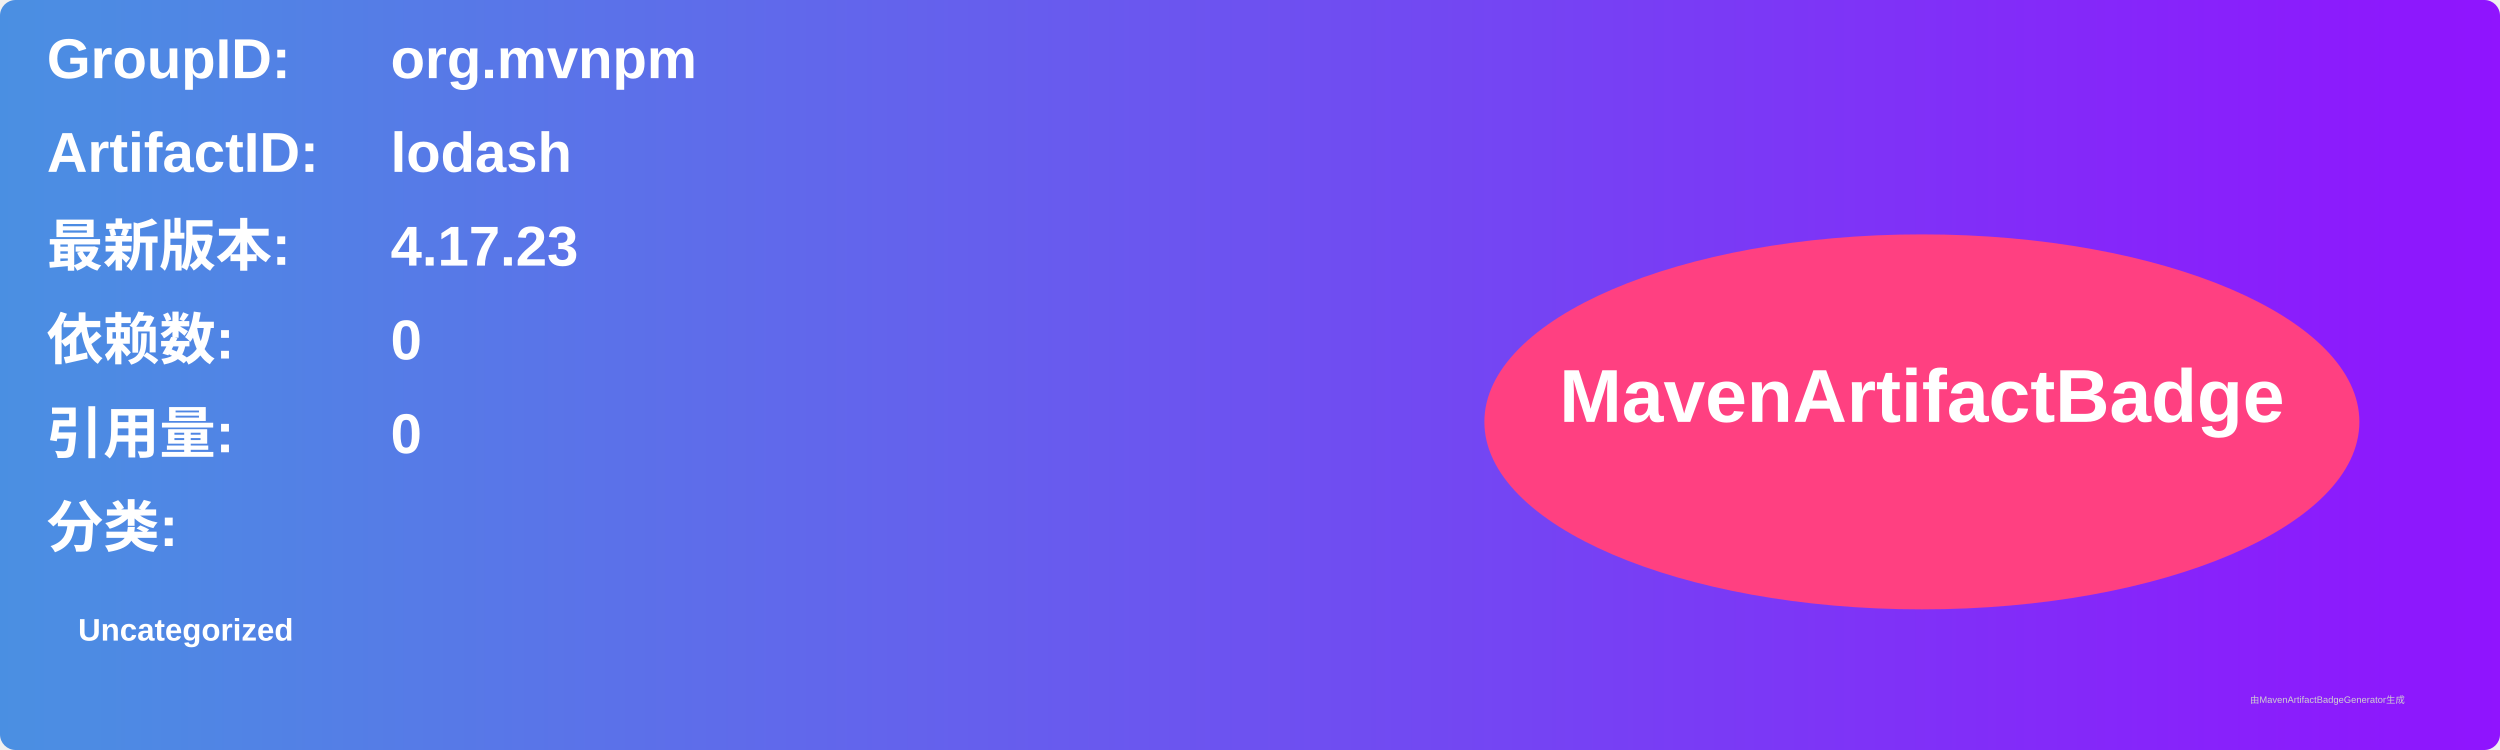
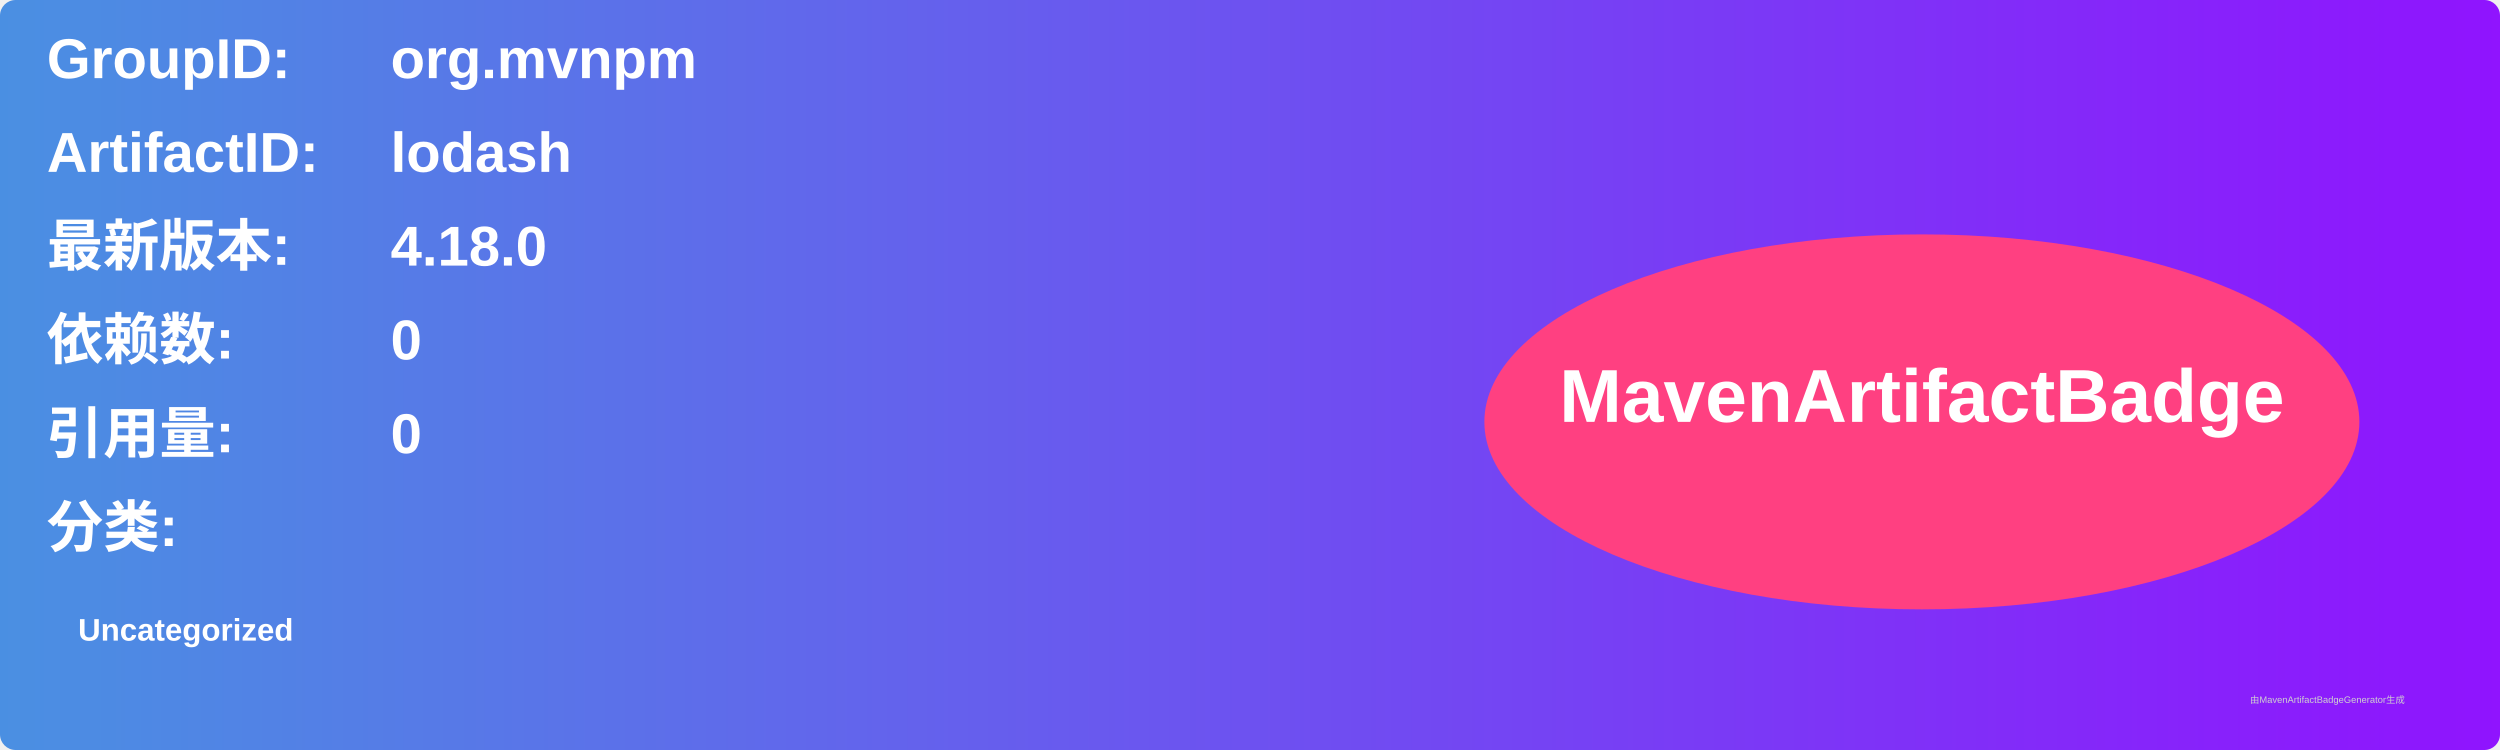
<svg xmlns="http://www.w3.org/2000/svg" width="800" height="240" viewBox="0 0 800 240">
  <linearGradient id="grad" x1="0%" y1="0%" x2="100%" y2="0%">
    <stop offset="0%" stop-color="#4a90e2" />
    <stop offset="100%" stop-color="#9013fe" />
  </linearGradient>
  <rect width="100%" height="100%" rx="5" ry="5" fill="url(#grad)" />
  <g transform="translate(15, 15)">
    <text x="0" y="10" font-family="Arial" font-size="18" fill="white" font-weight="bold" width="260">GroupID:</text>
    <text x="110" y="10" font-family="Arial" font-size="18" fill="white" font-weight="bold" width="460">org.mvnpm</text>
    <text x="0" y="40" font-family="Arial" font-size="18" fill="white" font-weight="bold" width="260">ArtifactID:</text>
    <text x="110" y="40" font-family="Arial" font-size="18" fill="white" font-weight="bold" width="460">lodash</text>
    <text x="0" y="70" font-family="Arial" font-size="18" fill="white" font-weight="bold">最新版本:</text>
    <text x="110" y="70" font-family="Arial" font-size="18" fill="white" font-weight="bold">
-       <tspan font-weight="bold">4.17.23</tspan>
+       <tspan font-weight="bold">4.18.0</tspan>
    </text>
    <text x="0" y="100" font-family="Arial" font-size="18" fill="white" font-weight="bold">依赖数: </text>
    <text x="110" y="100" font-family="Arial" font-size="18" fill="white">
      <tspan font-weight="bold">0</tspan>
    </text>
    <text x="0" y="130" font-family="Arial" font-size="18" fill="white" font-weight="bold">引用量: </text>
    <text x="110" y="130" font-family="Arial" font-size="18" fill="white">
      <tspan font-weight="bold">0</tspan>
    </text>
    <text x="0" y="160" font-family="Arial" font-size="18" fill="white" font-weight="bold">分类:</text>
    <text x="10" y="190" font-family="Arial" font-size="10" fill="white">
      <tspan font-weight="bold">Uncategorized</tspan>
    </text>
    <ellipse cx="600" cy="120" rx="140" ry="60" fill="#ff4081" />
    <text x="600" y="120" text-anchor="middle" font-family="Arial" font-size="24" fill="white" font-weight="bold">MavenArtifactBadge</text>
  </g>
  <text x="720" y="225" font-family="Arial" font-size="3" fill="#d0d0d0">由MavenArtifactBadgeGenerator生成</text>
</svg>
